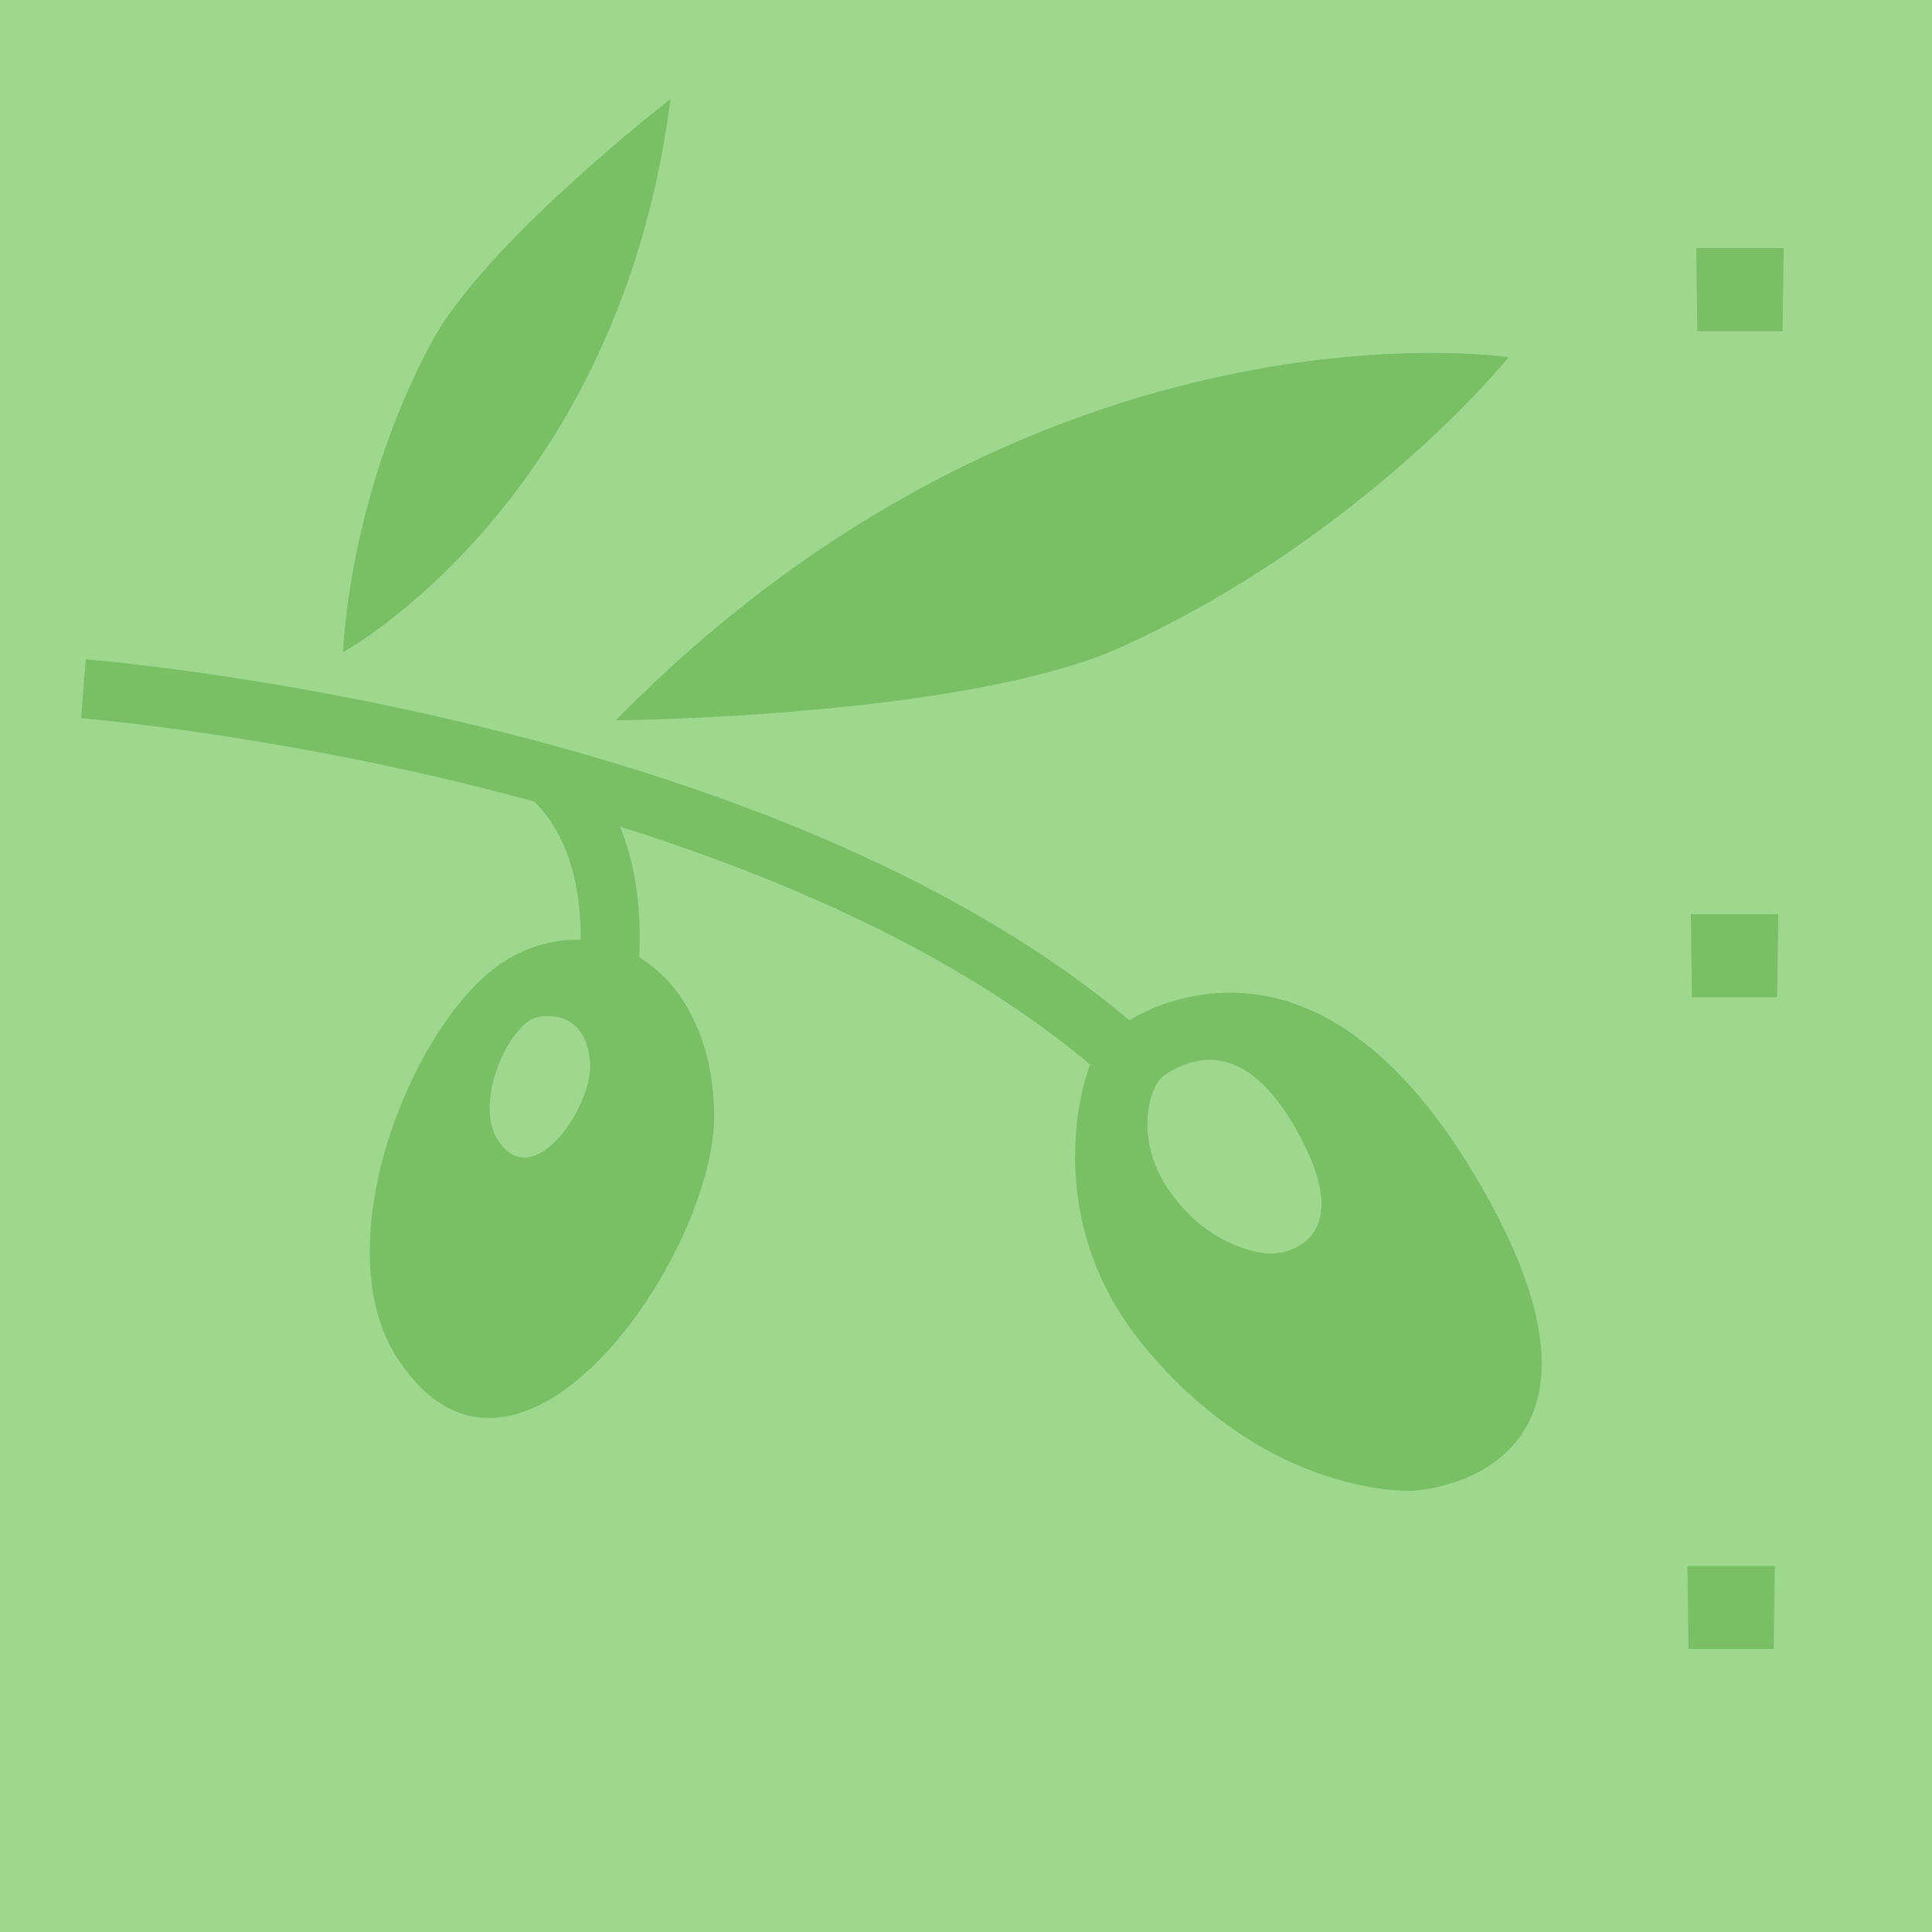
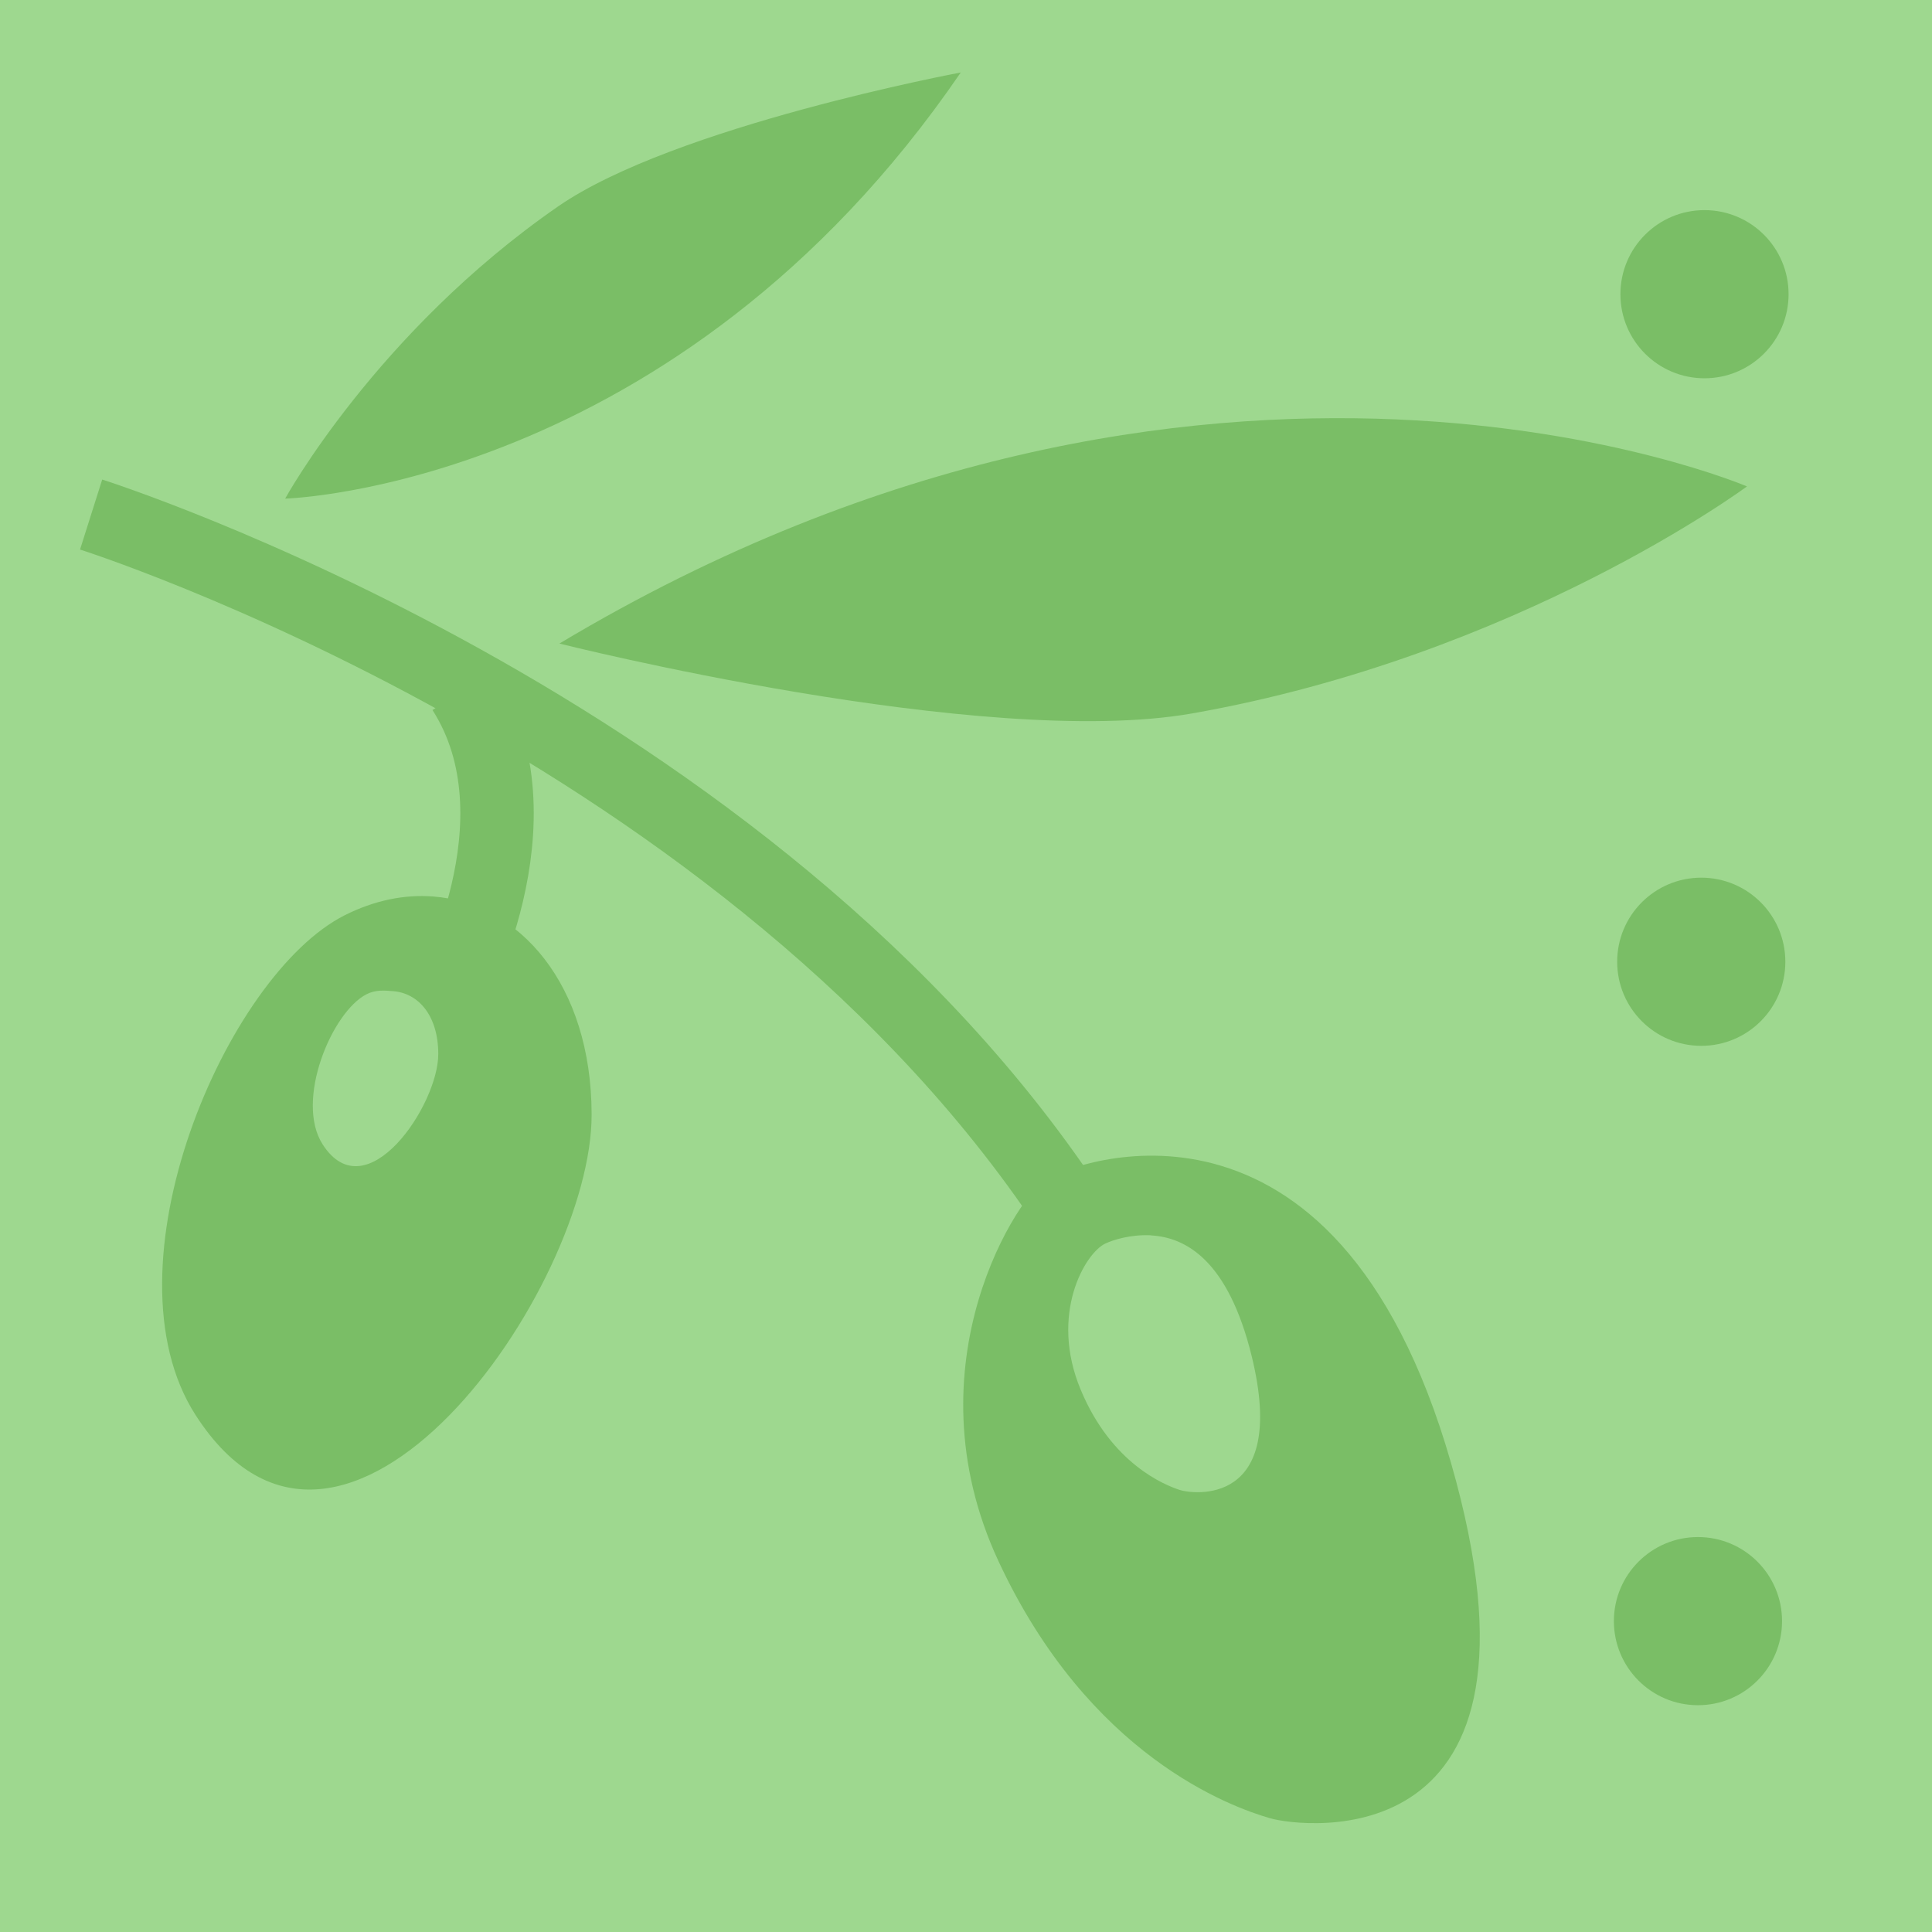
- <svg xmlns="http://www.w3.org/2000/svg" width="24" height="24" id="svg2" version="1.1">
+ <svg xmlns="http://www.w3.org/2000/svg" width="16" height="16" id="svg2" version="1.1">
  <defs id="defs13" />
-   <g id="g5" style="fill:#2f2f2f;fill-opacity:1;stroke:#fefefe;stroke-width:65.8;stroke-linecap:butt;stroke-linejoin:round;stroke-miterlimit:4;stroke-opacity:0.682;stroke-dasharray:none" transform="translate(-140.9054,-452.5817)">
-     <rect style="color:#000000;fill:#9ed88f;fill-opacity:1;fill-rule:nonzero;stroke:none;stroke-width:18.334;marker:none;visibility:visible;display:inline;overflow:visible;enable-background:accumulate" id="rect3782" width="24.077" height="24.077" x="140.905" y="452.543" />
+   <g id="g5" style="fill:#2f2f2f;fill-opacity:1;stroke:#fefefe;stroke-width:65.8;stroke-linecap:butt;stroke-linejoin:round;stroke-miterlimit:4;stroke-opacity:0.682;stroke-dasharray:none" transform="translate(-140.9054,-460.5817)">
+     <rect style="color:#000000;fill:#9ed88f;fill-opacity:1;fill-rule:nonzero;stroke:none;stroke-width:18.334;marker:none;visibility:visible;display:inline;overflow:visible;enable-background:accumulate" id="rect3782" width="16.011" height="16.043" x="140.905" y="460.578" />
    <g id="g1327" style="fill:#2f2f2f;fill-opacity:1;stroke:#fefefe;stroke-width:65.8;stroke-linecap:butt;stroke-linejoin:round;stroke-miterlimit:4;stroke-opacity:0.682;stroke-dasharray:none" />
-     <path style="fill:#7abe66;fill-opacity:1;stroke:none" d="m 161.977,455.664 0.013,1.032 1.059,0 0.014,-1.032 z" id="path3757" />
-     <path style="fill:#7abe66;fill-opacity:1;stroke:none" d="m 161.91,463.938 0.013,1.032 1.059,0 0.014,-1.032 z" id="path3757-9" />
-     <path style="fill:#7abe66;fill-opacity:1;stroke:none" d="m 161.867,472.034 0.013,1.032 1.059,0 0.014,-1.032 z" id="path3757-4" />
-     <path style="fill:#7abe66;fill-opacity:1;stroke:none" d="m 156.195,464.913 c -0.861,-0.003 -1.458,0.455 -1.572,0.557 -0.228,0.203 -0.898,2.15 0.491,3.831 1.365,1.652 2.859,1.791 3.275,1.801 0.318,0.007 2.977,-0.309 0.851,-3.897 -1.076,-1.815 -2.184,-2.289 -3.045,-2.292 z m -0.426,0.851 c 0.339,-0.068 0.808,0.045 1.277,0.917 0.742,1.378 -0.241,1.481 -0.36,1.474 -0.156,-0.009 -0.725,-0.08 -1.212,-0.72 -0.495,-0.652 -0.3,-1.331 -0.131,-1.474 0.063,-0.054 0.222,-0.155 0.426,-0.196 z" id="path3803" />
-     <path style="fill:#7abe66;fill-opacity:1;stroke:none" d="m 148.172,464.258 c -0.287,-0.019 -0.587,0.043 -0.884,0.196 -1.178,0.609 -2.407,3.542 -1.441,5.01 1.496,2.273 3.952,-1.315 3.93,-3.045 -0.017,-1.298 -0.743,-2.104 -1.605,-2.161 z m -0.393,0.95 c 0.255,0.017 0.454,0.239 0.458,0.622 0.006,0.511 -0.705,1.588 -1.146,0.917 -0.285,-0.434 0.078,-1.327 0.426,-1.506 0.088,-0.045 0.177,-0.038 0.262,-0.033 z" id="path3805" />
-     <path style="fill:none;stroke:#7abe66;stroke-width:0.734;stroke-linecap:butt;stroke-linejoin:miter;stroke-miterlimit:4;stroke-opacity:1;stroke-dasharray:none" d="m 141.942,461.138 c 0,0 8.707,0.683 13.06,4.666" id="path3807" />
-     <path style="color:#000000;fill:none;stroke:#7abe66;stroke-width:0.734;stroke-linecap:butt;stroke-linejoin:miter;stroke-miterlimit:4;stroke-opacity:1;stroke-dasharray:none;stroke-dashoffset:0;marker:none;visibility:visible;display:inline;overflow:visible;enable-background:accumulate" d="m 147.744,462.222 c 1.138,1.053 0.628,3.013 0.628,3.013" id="path3809" />
-     <path style="color:#000000;fill:#7abe66;fill-opacity:1;fill-rule:nonzero;stroke:none;stroke-width:1.153;marker:none;visibility:visible;display:inline;overflow:visible;enable-background:accumulate" d="m 148.554,461.53 c 5.296,-5.389 11.093,-4.511 11.093,-4.511 0,0 -1.785,2.216 -4.795,3.593 -1.929,0.883 -6.298,0.918 -6.298,0.918 z" id="path3001" />
-     <path style="color:#000000;fill:#7abe66;fill-opacity:1;fill-rule:nonzero;stroke:none;stroke-width:0.647;marker:none;visibility:visible;display:inline;overflow:visible;enable-background:accumulate" d="m 149.234,453.813 c -0.635,4.997 -4.066,6.87 -4.066,6.87 0,0 0.053,-1.896 1.094,-3.842 0.667,-1.247 2.971,-3.028 2.971,-3.028 z" id="path3001-3" />
+     <path style="fill:#7abe66;fill-opacity:1;stroke:none" d="m 150.958,470.219 c -0.69,-0.182 -1.264,0.061 -1.377,0.118 -0.225,0.115 -1.169,1.537 -0.406,3.175 0.75,1.61 1.918,2.032 2.25,2.128 0.253,0.073 2.452,0.373 1.496,-2.947 -0.484,-1.68 -1.274,-2.291 -1.964,-2.474 z m -0.519,0.594 c 0.286,0.016 0.638,0.205 0.833,1.002 0.307,1.26 -0.502,1.138 -0.596,1.106 -0.123,-0.04 -0.565,-0.215 -0.821,-0.831 -0.261,-0.626 0.037,-1.13 0.203,-1.209 0.062,-0.03 0.211,-0.078 0.382,-0.069 z" id="path3803" />
+     <path style="fill:#7abe66;fill-opacity:1;stroke:none" d="m 144.493,468.006 c -0.238,-0.018 -0.486,0.031 -0.734,0.156 -0.98,0.495 -2.022,2.916 -1.233,4.14 1.221,1.895 3.284,-1.058 3.279,-2.493 -0.003,-1.076 -0.599,-1.749 -1.313,-1.803 z m -0.333,0.784 c 0.211,0.016 0.374,0.202 0.375,0.519 0.002,0.423 -0.596,1.31 -0.957,0.751 -0.233,-0.361 0.075,-1.099 0.364,-1.245 0.073,-0.037 0.147,-0.031 0.217,-0.025 z" id="path3805" />
+     <path style="fill:none;stroke:#7abe66;stroke-width:0.608;stroke-linecap:butt;stroke-linejoin:miter;stroke-miterlimit:4;stroke-opacity:1;stroke-dasharray:none" d="m 141.66,464.843 c 0,0 5.495,1.74 8.155,5.842" id="path3807" />
+     <path style="color:#000000;fill:none;stroke:#7abe66;stroke-width:0.608;stroke-linecap:butt;stroke-linejoin:miter;stroke-miterlimit:4;stroke-opacity:1;stroke-dasharray:none;stroke-dashoffset:0;marker:none;visibility:visible;display:inline;overflow:visible;enable-background:accumulate" d="m 144.743,466.298 c 0.693,1.082 -0.125,2.547 -0.125,2.547" id="path3809" />
+     <path style="color:#000000;fill:#7abe66;fill-opacity:1;fill-rule:nonzero;stroke:none;stroke-width:1.153;marker:none;visibility:visible;display:inline;overflow:visible;enable-background:accumulate" d="m 145.537,465.912 c 5.371,-3.216 9.836,-1.302 9.836,-1.302 0,0 -1.893,1.404 -4.595,1.88 -1.731,0.305 -5.241,-0.579 -5.241,-0.579 z" id="path3001" />
+     <path style="color:#000000;fill:#7abe66;fill-opacity:1;fill-rule:nonzero;stroke:none;stroke-width:0.647;marker:none;visibility:visible;display:inline;overflow:visible;enable-background:accumulate" d="m 148.862,461.182 c -2.357,3.444 -5.595,3.529 -5.595,3.529 0,0 0.756,-1.378 2.259,-2.419 0.963,-0.667 3.336,-1.11 3.336,-1.11 z" id="path3001-3" />
+     <path style="color:#000000;fill:#7abe66;fill-opacity:1;fill-rule:nonzero;stroke:none;stroke-width:18.137;marker:none;visibility:visible;display:inline;overflow:visible;enable-background:accumulate" id="path2991" d="m 31.063,8.73 a 1.385,1.385 0 1 1 -2.77,0 1.385,1.385 0 1 1 2.77,0 z" transform="matrix(0.502757,0,0,0.502757,140.1005,458.6291)" />
+     <path style="color:#000000;fill:#7abe66;fill-opacity:1;fill-rule:nonzero;stroke:none;stroke-width:18.137;marker:none;visibility:visible;display:inline;overflow:visible;enable-background:accumulate" id="path2991-37" d="m 31.063,8.73 a 1.385,1.385 0 1 1 -2.77,0 1.385,1.385 0 1 1 2.77,0 z" transform="matrix(0.502757,0,0,0.502757,140.0464,469.6181)" />
+     <path style="color:#000000;fill:#7abe66;fill-opacity:1;fill-rule:nonzero;stroke:none;stroke-width:18.137;marker:none;visibility:visible;display:inline;overflow:visible;enable-background:accumulate" id="path2991-8" d="m 31.063,8.73 a 1.385,1.385 0 1 1 -2.77,0 1.385,1.385 0 1 1 2.77,0 z" transform="matrix(0.502757,0,0,0.502757,140.0737,464.1575)" />
  </g>
</svg>
